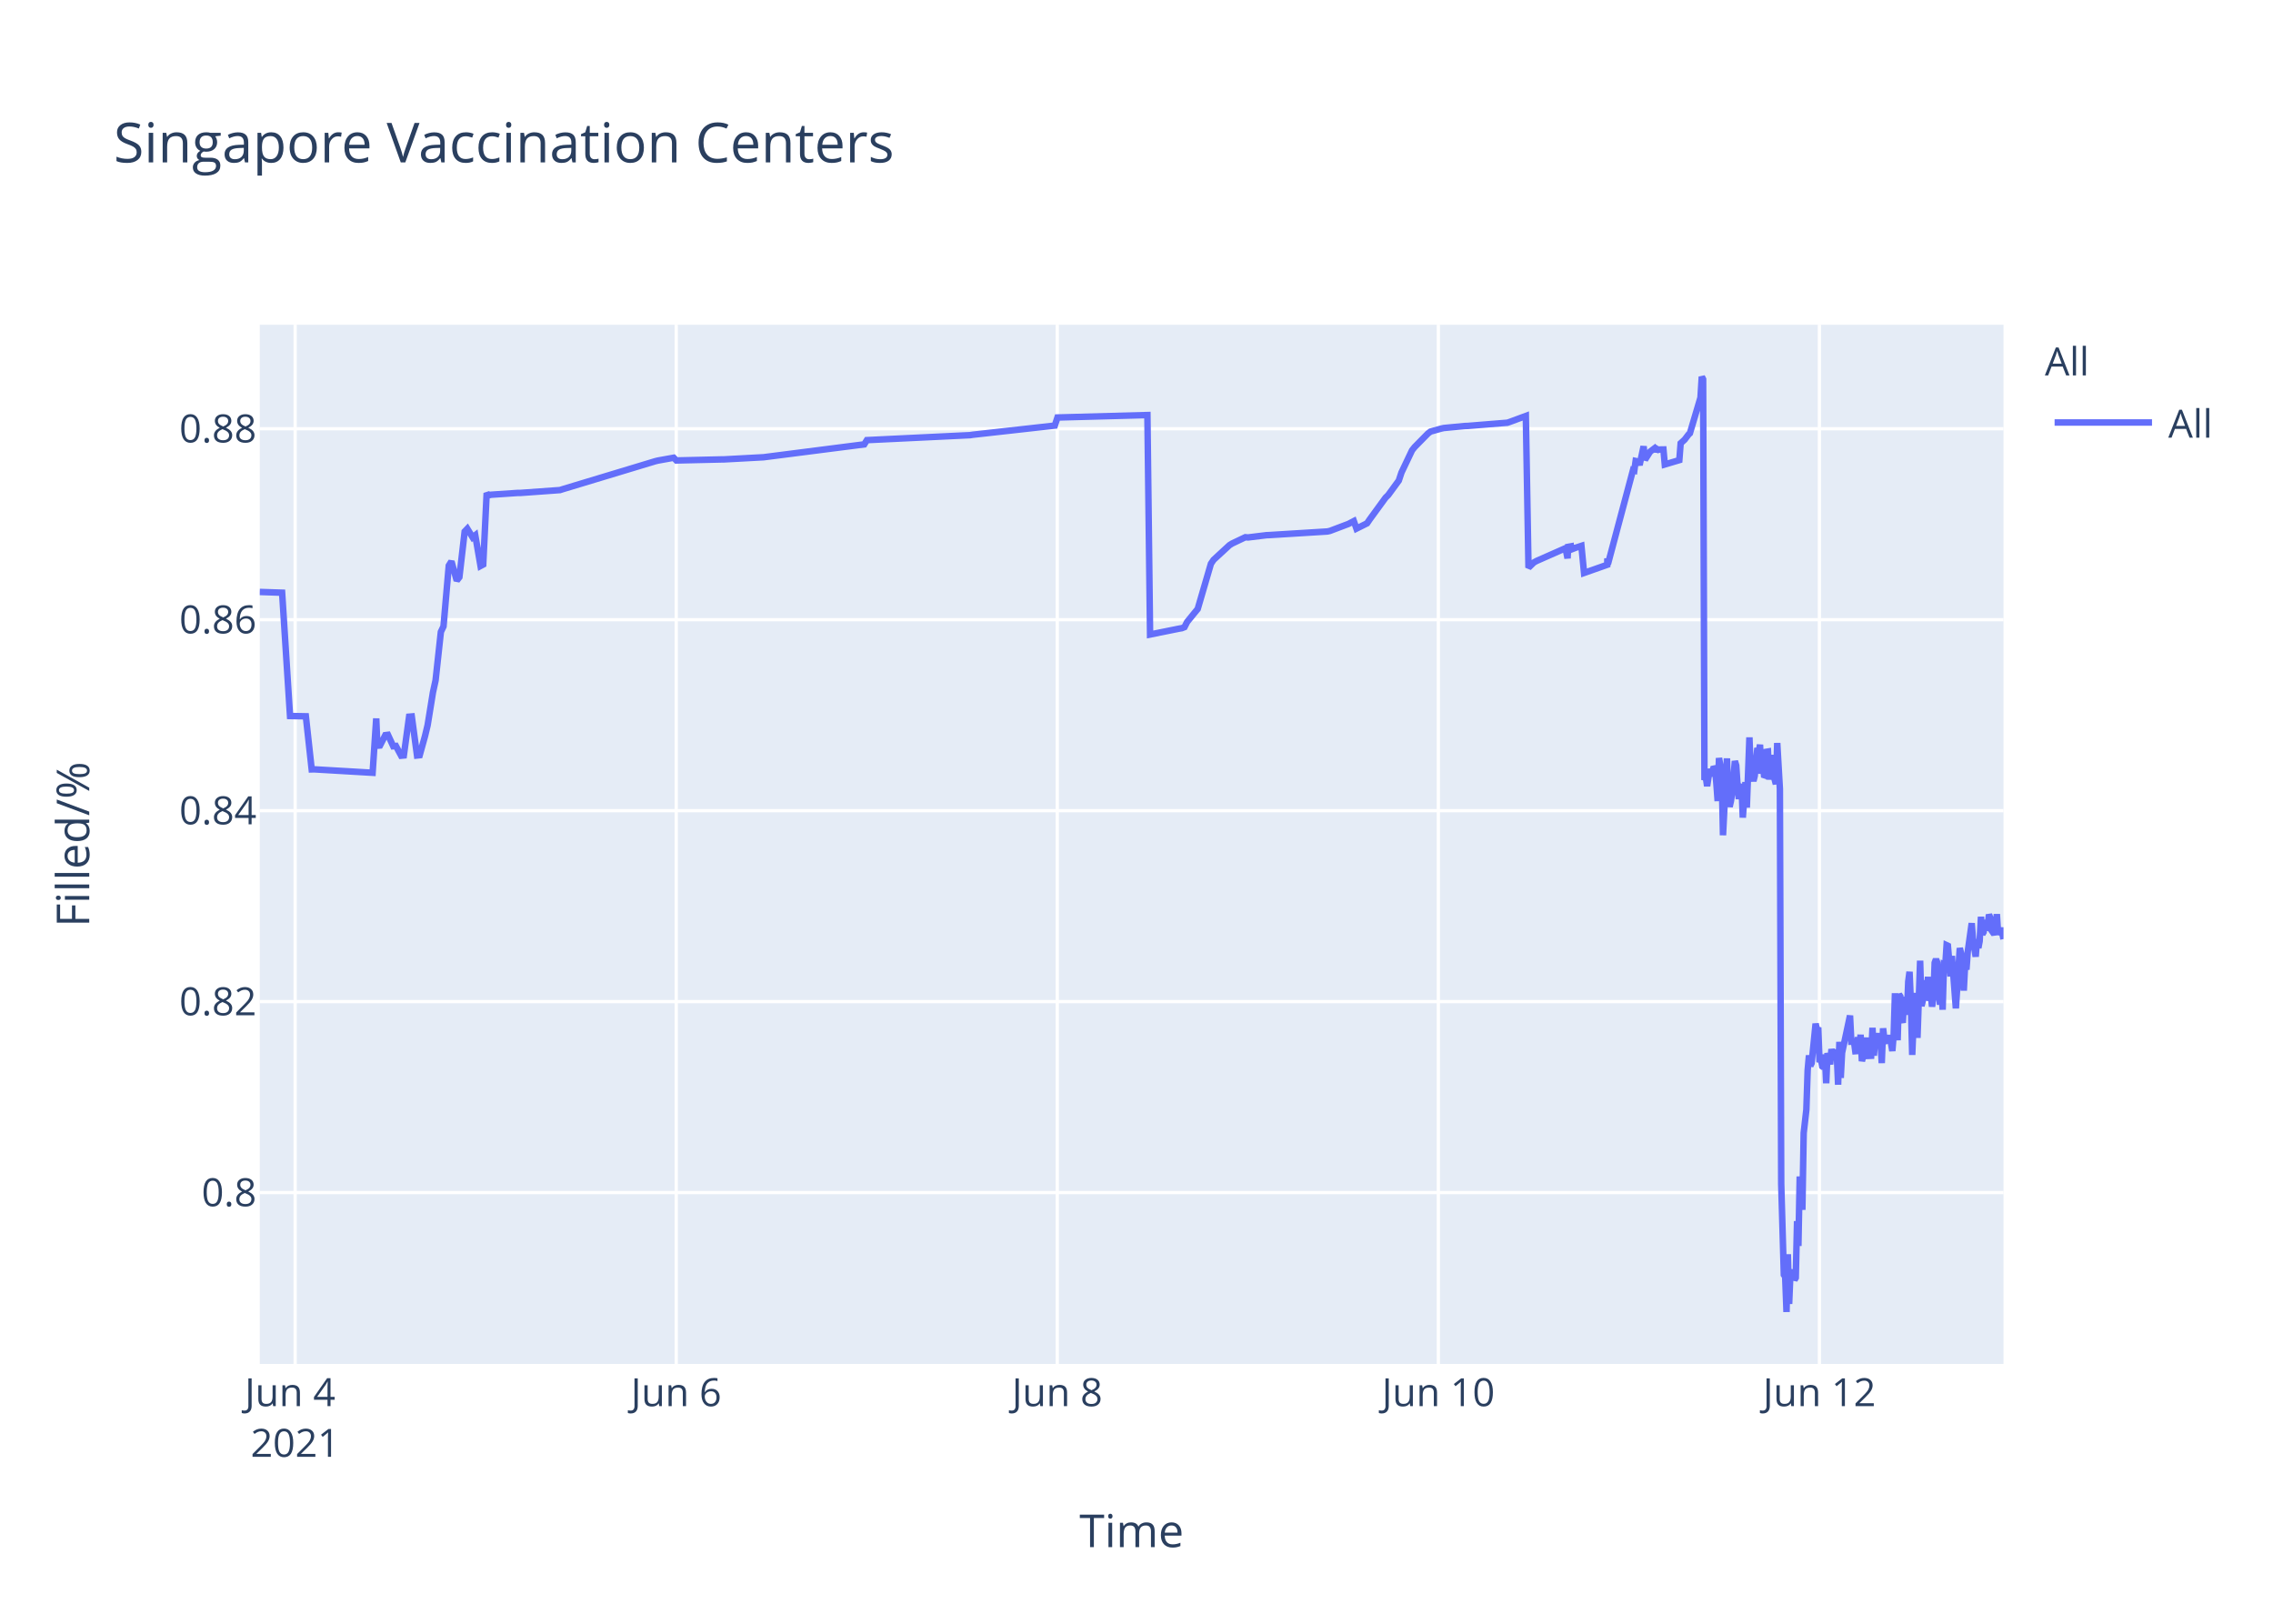
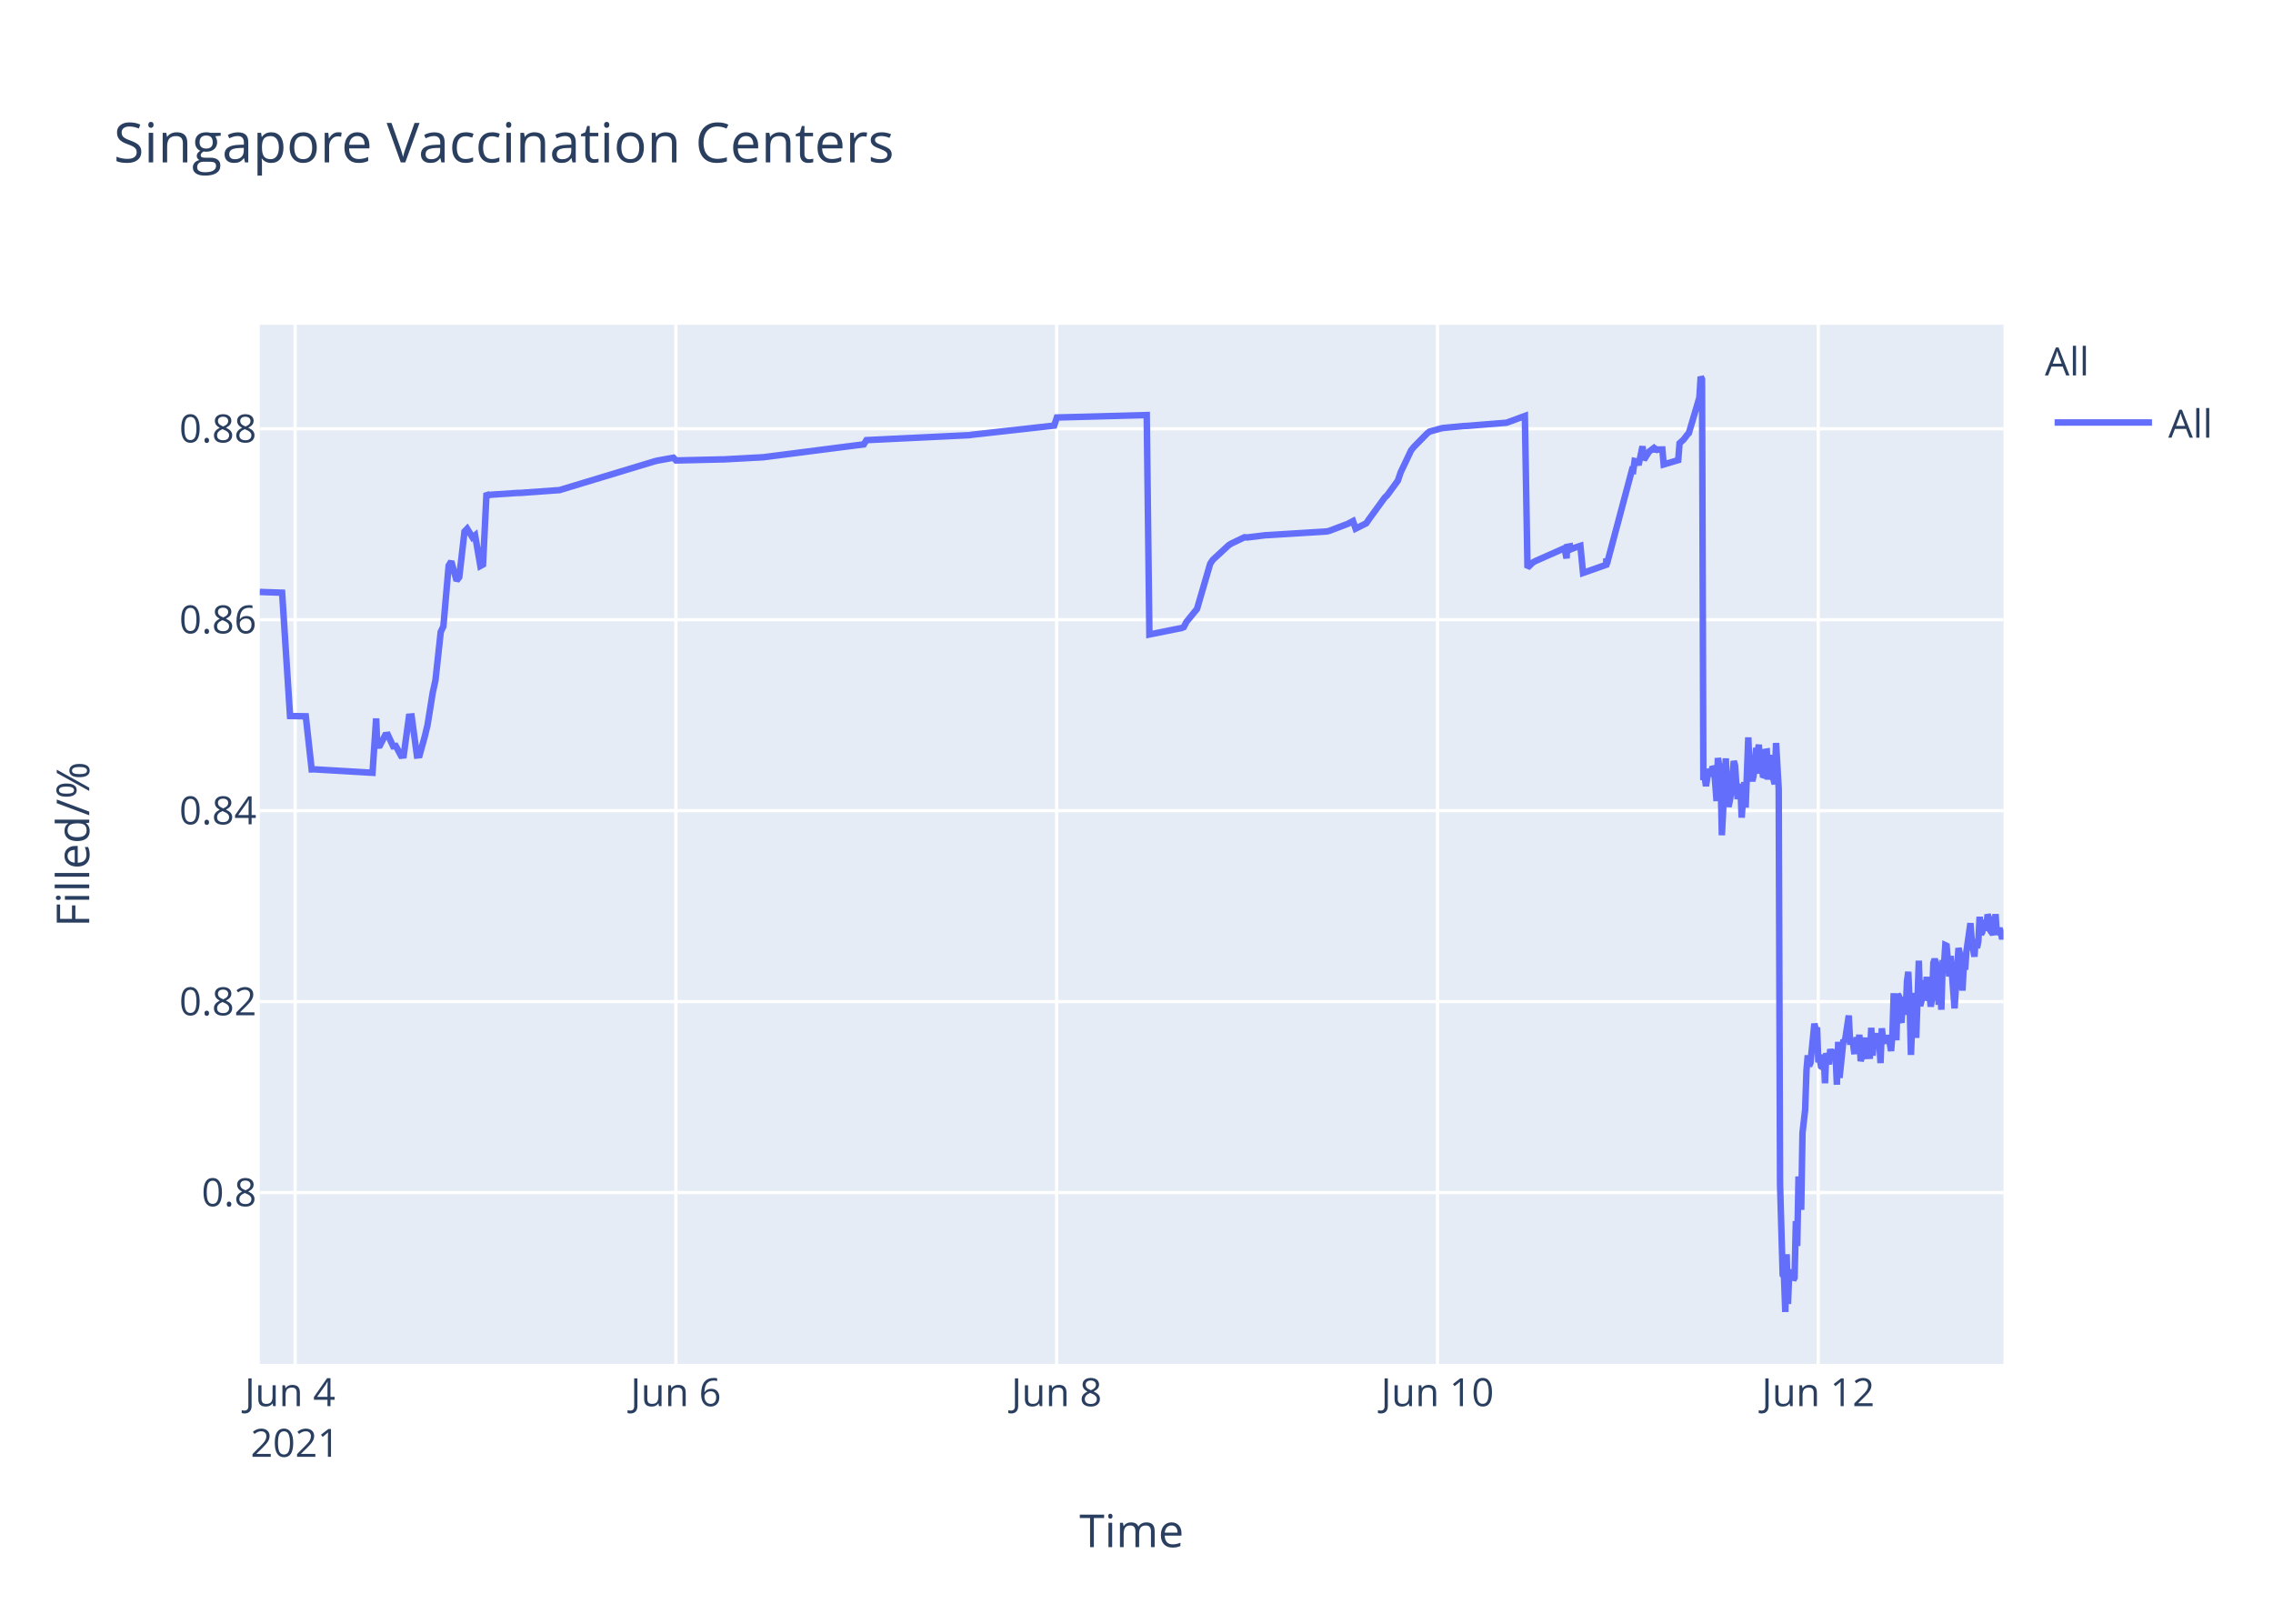
<svg xmlns="http://www.w3.org/2000/svg" class="main-svg" width="700" height="500" style="" viewBox="0 0 700 500">
  <rect x="0" y="0" width="700" height="500" style="fill: rgb(255, 255, 255); fill-opacity: 1;" />
-   <defs id="defs-bbdff4">
+   <defs id="defs-9a17b0">
    <g class="clips">
-       <clipPath id="clipbbdff4xyplot" class="plotclip">
+       <clipPath id="clip9a17b0xyplot" class="plotclip">
        <rect width="537" height="320" />
      </clipPath>
-       <clipPath class="axesclip" id="clipbbdff4x">
+       <clipPath class="axesclip" id="clip9a17b0x">
        <rect x="80" y="0" width="537" height="500" />
      </clipPath>
-       <clipPath class="axesclip" id="clipbbdff4y">
+       <clipPath class="axesclip" id="clip9a17b0y">
        <rect x="0" y="100" width="700" height="320" />
      </clipPath>
-       <clipPath class="axesclip" id="clipbbdff4xy">
+       <clipPath class="axesclip" id="clip9a17b0xy">
        <rect x="80" y="100" width="537" height="320" />
      </clipPath>
    </g>
    <g class="gradients" />
  </defs>
  <g class="bglayer">
    <rect class="bg" x="80" y="100" width="537" height="320" style="fill: rgb(229, 236, 246); fill-opacity: 1; stroke-width: 0;" />
  </g>
  <g class="layer-below">
    <g class="imagelayer" />
    <g class="shapelayer" />
  </g>
  <g class="cartesianlayer">
    <g class="subplot xy">
      <g class="layer-subplot">
        <g class="shapelayer" />
        <g class="imagelayer" />
      </g>
      <g class="gridlayer">
        <g class="x">
-           <path class="xgrid crisp" transform="translate(90.9,0)" d="M0,100v320" style="stroke: rgb(255, 255, 255); stroke-opacity: 1; stroke-width: 1px;" />
-           <path class="xgrid crisp" transform="translate(208.25,0)" d="M0,100v320" style="stroke: rgb(255, 255, 255); stroke-opacity: 1; stroke-width: 1px;" />
-           <path class="xgrid crisp" transform="translate(325.6,0)" d="M0,100v320" style="stroke: rgb(255, 255, 255); stroke-opacity: 1; stroke-width: 1px;" />
-           <path class="xgrid crisp" transform="translate(442.96,0)" d="M0,100v320" style="stroke: rgb(255, 255, 255); stroke-opacity: 1; stroke-width: 1px;" />
-           <path class="xgrid crisp" transform="translate(560.31,0)" d="M0,100v320" style="stroke: rgb(255, 255, 255); stroke-opacity: 1; stroke-width: 1px;" />
+           <path class="xgrid crisp" transform="translate(90.89,0)" d="M0,100v320" style="stroke: rgb(255, 255, 255); stroke-opacity: 1; stroke-width: 1px;" />
+           <path class="xgrid crisp" transform="translate(208.15,0)" d="M0,100v320" style="stroke: rgb(255, 255, 255); stroke-opacity: 1; stroke-width: 1px;" />
+           <path class="xgrid crisp" transform="translate(325.41,0)" d="M0,100v320" style="stroke: rgb(255, 255, 255); stroke-opacity: 1; stroke-width: 1px;" />
+           <path class="xgrid crisp" transform="translate(442.68,0)" d="M0,100v320" style="stroke: rgb(255, 255, 255); stroke-opacity: 1; stroke-width: 1px;" />
+           <path class="xgrid crisp" transform="translate(559.94,0)" d="M0,100v320" style="stroke: rgb(255, 255, 255); stroke-opacity: 1; stroke-width: 1px;" />
        </g>
        <g class="y">
          <path class="ygrid crisp" transform="translate(0,367.23)" d="M80,0h537" style="stroke: rgb(255, 255, 255); stroke-opacity: 1; stroke-width: 1px;" />
          <path class="ygrid crisp" transform="translate(0,308.43)" d="M80,0h537" style="stroke: rgb(255, 255, 255); stroke-opacity: 1; stroke-width: 1px;" />
          <path class="ygrid crisp" transform="translate(0,249.63)" d="M80,0h537" style="stroke: rgb(255, 255, 255); stroke-opacity: 1; stroke-width: 1px;" />
          <path class="ygrid crisp" transform="translate(0,190.83)" d="M80,0h537" style="stroke: rgb(255, 255, 255); stroke-opacity: 1; stroke-width: 1px;" />
          <path class="ygrid crisp" transform="translate(0,132.03)" d="M80,0h537" style="stroke: rgb(255, 255, 255); stroke-opacity: 1; stroke-width: 1px;" />
        </g>
      </g>
      <g class="zerolinelayer" />
      <path class="xlines-below" />
      <path class="ylines-below" />
      <g class="overlines-below" />
      <g class="xaxislayer-below" />
      <g class="yaxislayer-below" />
      <g class="overaxes-below" />
-       <g class="plot" transform="translate(80,100)" clip-path="url('#clipbbdff4xyplot')">
+       <g class="plot" transform="translate(80,100)" clip-path="url('#clip9a17b0xyplot')">
        <g class="scatterlayer mlayer">
-           <g class="trace scatter tracefe38be" style="stroke-miterlimit: 2; opacity: 1;">
+           <g class="trace scatter trace16bd2d" style="stroke-miterlimit: 2; opacity: 1;">
            <g class="fills" />
            <g class="errorbars" />
            <g class="lines">
-               <path class="js-line" d="M0,82.28L6.88,82.51L9.32,120.48L14.19,120.57L15.99,136.92L16.75,136.9L34.75,137.96L35.87,121.23L36.21,129.62L37.03,129.56L38.66,126.37L39.47,126.27L41.1,129.79L41.92,129.7L43.54,132.71L44.36,132.63L45.99,120.69L46.81,120.62L48.43,132.64L49.25,132.55L50.88,126.68L51.69,123.32L53.33,113.21L54.14,109.51L55.77,94.58L56.58,92.89L58.21,74.17L59.03,72.87L60.66,78.78L61.47,77.73L63.1,63.68L63.92,62.82L65.55,65.47L66.36,64.83L67.99,74.27L68.81,73.83L69.88,51.83L70.44,52.53L71.25,52.34L79.4,51.79L80.22,51.79L92.44,50.91L93.25,50.65L121.78,42.03L122.59,41.83L127.48,40.95L128.3,41.79L142.15,41.47L142.97,41.46L155.19,40.8L156.01,40.69L186.16,36.83L186.97,35.53L218.76,34L219.57,33.87L244.84,31.05L245.66,28.56L273.36,27.81L274.18,95.38L283.17,93.57L283.96,93.44L284.77,93.12L285.59,91.51L288.03,88.51L288.85,87.52L292.92,73.59L293.74,72.39L298.63,67.88L299.44,67.37L303.52,65.43L304.33,65.5L310.04,64.8L310.85,64.77L328.78,63.66L329.59,63.48L335.3,61.32L336.11,60.89L336.93,60.46L337.74,62.78L341,61.15L341.82,59.94L346.71,53.24L347.52,52.44L350.78,47.98L351.6,45.51L354.86,38.66L355.67,37.65L359.75,33.5L360.56,32.89L363.82,31.98L364.64,31.8L371.16,31.18L371.97,31.16L384.2,30.17L385.01,29.9L389.9,28.09L390.72,74.81L392.35,73.22L393.16,72.76L401.31,69.16L402.13,68.8L402.75,71.93L402.94,68.39L403.72,68.25L403.76,69.25L404.53,67.95L404.57,68.94L405.39,68.62L407.02,68.09L407.83,76.43L414.97,73.91L415,72.31L415.04,72.03L415.17,73.74L422.91,44.74L423.31,44.87L423.72,41.95L424.54,42.12L424.94,43.2L426.17,37.43L426.58,41.6L427.8,39.66L428.21,39.05L429.43,38.13L429.84,38.96L430.24,38.26L430.65,38.53L431.06,38.42L432.28,38.4L432.69,43.02L437.17,41.69L437.58,36.5L438.39,35.76L438.8,35.39L440.02,33.79L440.43,33.41L443.69,22.43L444.09,16L444.5,16.8L444.91,140.18L445.32,139.22L445.73,142.07L446.54,136.79L446.95,138.99L447.77,136.15L448.17,136.63L448.58,141.25L448.98,146.68L449.39,133.42L450.21,138.09L450.62,157.2L451.84,133.53L452.24,145.44L452.65,148.42L453.06,146.68L453.47,144.02L454.28,134.36L454.69,135.71L455.1,141.84L455.5,146.05L455.91,142.1L456.32,141.74L456.72,151.77L457.54,140.84L457.95,148.68L458.76,127.07L459.17,137.58L459.99,140.49L460.39,138.92L461.21,130.34L461.62,131.67L462.02,129.31L462.43,138.25L462.84,134.05L463.25,138.68L463.65,138.81L464.06,131.49L464.47,131.42L464.88,140.05L465.69,132.48L466.1,138.41L466.91,141.46L467.32,128.79L468.14,142.96L468.55,264.58L469.36,292.55L469.77,293.12L470.18,304L470.59,286.22L470.99,301.52L471.4,291.75L471.8,292.1L472.21,291.07L472.62,294.16L473.03,293.46L473.43,276.02L473.84,283.67L474.25,262.28L475.06,272.54L475.47,248.89L476.29,241.71L476.69,229.6L477.1,224.98L477.51,228.24L477.92,227.36L479.14,215.22L479.55,217.06L479.95,216.4L480.36,227.08L480.77,226.08L481.18,228.38L481.58,228.68L481.99,224.72L482.4,233.57L482.81,224.28L483.62,227.75L484.03,223.07L484.84,226.33L485.25,223.26L485.66,224.52L486.07,234.01L486.47,220.81L486.88,231.91L487.29,224.2L489.74,212.72L490.14,220.76L490.96,220.72L491.36,223.7L491.77,223.67L492.18,219.37L492.59,223.08L492.99,218.62L493.4,226.76L493.81,225.2L494.22,224.19L494.62,219.51L495.03,225.16L496.25,225.11L496.66,216.49L497.07,225.05L497.48,220.43L497.88,220.57L498.29,218.19L498.7,220.92L499.11,219.84L499.51,227.36L499.92,216.65L500.33,220.1L500.74,220.01L501.55,220.98L501.96,218.78L502.77,223.64L503.18,218.66L503.58,205.85L504,215.25L504.4,220.32L504.81,206.18L505.22,206.81L505.62,214.16L506.03,214.11L506.44,206.99L507.26,212.47L507.67,202.23L508.07,199.24L508.48,208.71L508.89,224.84L509.29,215.2L509.7,214.49L510.11,205.74L510.51,219.6L511.33,195.82L511.74,209.77L512.14,208.24L512.55,203.32L512.96,202.05L513.36,205.17L513.77,200.81L514.18,208.16L514.59,206.35L515,209.96L515.4,207.44L515.81,196.45L516.22,195.36L516.63,196.45L517.44,209.39L517.85,202.33L518.26,210.92L518.66,197.09L519.07,197.31L519.48,191.05L519.88,191.24L520.29,196.07L520.7,200.65L521.11,194.37L522.33,210.5L522.74,204.27L523.55,191.94L523.96,193.62L524.37,197L524.77,205.03L525.18,197.14L525.59,198.57L526,192.99L527.22,184.28L527.63,189.51L528.44,194.59L528.85,189.23L529.26,191.91L529.66,189.81L530.07,182.31L530.48,187.7L530.89,187L531.29,183.28L531.7,186.18L532.11,185.69L532.52,181.61L532.93,182.61L533.34,186.54L534.15,187.68L534.56,186.58L534.96,181.49L535.37,187.81L536.19,185.81L536.59,187.22L537,189.17" style="vector-effect: non-scaling-stroke; fill: none; stroke: rgb(99, 110, 250); stroke-opacity: 1; stroke-width: 2px; opacity: 1;" />
+               <path class="js-line" d="M0,82.28L6.88,82.51L9.32,120.48L14.17,120.57L15.98,136.92L16.74,136.9L34.72,137.96L35.84,121.23L36.18,129.62L37,129.56L38.63,126.37L39.44,126.27L41.07,129.79L41.88,129.7L43.51,132.71L44.32,132.63L45.95,120.69L46.77,120.62L48.4,132.64L49.21,132.55L50.84,126.68L51.65,123.32L53.28,113.21L54.1,109.51L55.73,94.58L56.54,92.89L58.17,74.17L58.98,72.87L60.61,78.78L61.43,77.73L63.05,63.68L63.87,62.82L65.5,65.47L66.31,64.83L67.94,74.27L68.75,73.83L69.83,51.83L70.38,52.53L71.2,52.34L79.34,51.79L80.16,51.79L92.37,50.91L93.18,50.65L121.68,42.03L122.5,41.83L127.39,40.95L128.2,41.79L142.04,41.47L142.86,41.46L155.07,40.8L155.89,40.69L186.02,36.83L186.83,35.53L218.59,34L219.4,33.87L244.65,31.05L245.47,28.56L273.15,27.81L273.97,95.38L282.95,93.57L283.74,93.44L284.55,93.12L285.37,91.51L287.81,88.51L288.63,87.52L292.7,73.59L293.51,72.39L298.4,67.88L299.21,67.37L303.28,65.43L304.1,65.5L309.8,64.8L310.62,64.77L328.53,63.66L329.34,63.48L335.04,61.32L335.85,60.89L336.67,60.46L337.48,62.78L340.74,61.15L341.56,59.94L346.44,53.24L347.26,52.44L350.51,47.98L351.33,45.51L354.58,38.66L355.4,37.65L359.47,33.5L360.28,32.89L363.54,31.98L364.36,31.8L370.87,31.18L371.69,31.16L383.9,30.17L384.71,29.9L389.6,28.09L390.41,74.81L392.04,73.22L392.86,72.76L401,69.16L401.82,68.8L402.44,71.93L402.63,68.39L403.41,68.25L403.45,69.25L404.22,67.95L404.26,68.94L405.07,68.62L406.7,68.09L407.52,76.43L414.65,73.91L414.68,72.31L414.72,72.03L414.85,73.74L422.58,44.74L422.99,44.87L423.4,41.95L424.21,42.12L424.62,43.2L425.84,37.43L426.25,41.6L427.47,39.66L427.88,39.05L429.1,38.13L429.5,38.96L429.91,38.26L430.32,38.53L430.73,38.42L431.95,38.4L432.35,43.02L436.83,41.69L437.24,36.5L438.05,35.76L438.46,35.39L439.68,33.79L440.09,33.41L443.35,22.43L443.75,16L444.16,16.8L444.57,140.18L444.97,139.22L445.38,142.07L446.2,136.79L446.6,138.99L447.42,136.15L447.83,136.63L448.23,141.25L448.64,146.68L449.05,133.42L449.86,138.09L450.27,157.2L451.49,133.53L451.9,145.44L452.3,148.42L452.71,146.68L453.12,144.02L453.93,134.36L454.34,135.71L454.74,141.84L455.15,146.05L455.56,142.1L455.97,141.74L456.37,151.77L457.19,140.84L457.59,148.68L458.41,127.07L458.82,137.58L459.63,140.49L460.04,138.92L460.85,130.34L461.26,131.67L461.67,129.31L462.07,138.25L462.48,134.05L462.89,138.68L463.3,138.81L463.7,131.49L464.11,131.42L464.52,140.05L465.33,132.48L465.74,138.41L466.55,141.46L466.96,128.79L467.78,142.96L468.19,264.58L469,292.55L469.41,293.12L469.81,304L470.22,286.22L470.63,301.52L471.03,291.75L471.44,292.1L471.85,291.07L472.26,294.16L472.66,293.46L473.07,276.02L473.48,283.67L473.88,262.28L474.7,272.54L475.1,248.89L475.92,241.71L476.33,229.6L476.73,224.98L477.14,228.24L477.55,227.36L478.77,215.22L479.18,217.06L479.58,216.4L479.99,227.08L480.4,226.08L480.81,228.38L481.21,228.68L481.62,224.72L482.03,233.57L482.43,224.28L483.25,227.75L483.66,223.07L484.47,226.33L484.88,223.26L485.28,224.52L485.69,234.01L486.1,220.81L486.51,231.91L487.73,220.15L488.13,220.86L489.36,212.72L489.76,220.76L490.58,220.72L490.98,223.7L491.39,223.67L491.8,219.37L492.21,223.08L492.61,218.62L493.02,226.76L493.43,225.2L493.83,224.19L494.24,219.51L494.65,225.16L495.87,225.11L496.28,216.49L496.69,225.05L497.09,220.43L497.5,220.57L497.91,218.19L498.31,220.92L498.72,219.84L499.13,227.36L499.53,216.65L499.94,220.1L500.35,220.01L501.16,220.98L501.57,218.78L502.38,223.64L502.79,218.66L503.2,205.85L503.61,215.25L504.01,220.32L504.42,206.18L504.83,206.81L505.23,214.16L505.64,214.11L506.05,206.99L506.87,212.47L507.27,202.23L507.68,199.24L508.09,208.71L508.5,224.84L508.9,215.2L509.31,214.49L509.71,205.74L510.12,219.6L510.93,195.82L511.34,209.77L511.75,208.24L512.16,203.32L512.56,202.05L512.97,205.17L513.38,200.81L513.78,208.16L514.19,206.35L514.6,209.96L515.01,207.44L515.41,196.45L515.82,195.36L516.23,196.45L517.04,209.39L517.45,202.33L517.86,210.92L518.26,197.09L518.67,197.31L519.08,191.05L519.48,191.24L519.89,196.07L520.3,200.65L520.71,194.37L521.93,210.5L522.33,204.27L523.15,191.94L523.56,193.62L523.96,197L524.37,205.03L524.78,197.14L525.18,198.57L525.59,192.99L526.82,184.28L527.22,189.51L528.04,194.59L528.44,189.23L528.85,191.91L529.26,189.81L529.66,182.31L530.07,187.7L530.48,187L530.88,183.28L531.29,186.18L531.7,185.69L532.11,181.61L532.52,182.61L532.93,186.54L533.74,187.68L534.14,186.58L534.55,181.49L534.96,187.81L535.77,185.81L536.18,187.22L536.59,189.17L537,187" style="vector-effect: non-scaling-stroke; fill: none; stroke: rgb(99, 110, 250); stroke-opacity: 1; stroke-width: 2px; opacity: 1;" />
            </g>
            <g class="points" />
            <g class="text" />
          </g>
        </g>
      </g>
      <g class="overplot" />
      <path class="xlines-above crisp" d="M0,0" style="fill: none;" />
      <path class="ylines-above crisp" d="M0,0" style="fill: none;" />
      <g class="overlines-above" />
      <g class="xaxislayer-above">
        <g class="xtick">
-           <text text-anchor="middle" x="0" y="433" transform="translate(90.9,0)" style="font-family: 'Open Sans', verdana, arial, sans-serif; font-size: 12px; fill: rgb(42, 63, 95); fill-opacity: 1; white-space: pre;">
+           <text text-anchor="middle" x="0" y="433" transform="translate(90.89,0)" style="font-family: 'Open Sans', verdana, arial, sans-serif; font-size: 12px; fill: rgb(42, 63, 95); fill-opacity: 1; white-space: pre;">
            <tspan class="line" dy="0em" x="0" y="433">Jun 4</tspan>
            <tspan class="line" dy="1.3em" x="0" y="433">2021</tspan>
          </text>
        </g>
        <g class="xtick">
-           <text text-anchor="middle" x="0" y="433" transform="translate(208.25,0)" style="font-family: 'Open Sans', verdana, arial, sans-serif; font-size: 12px; fill: rgb(42, 63, 95); fill-opacity: 1; white-space: pre;">Jun 6</text>
+           <text text-anchor="middle" x="0" y="433" transform="translate(208.15,0)" style="font-family: 'Open Sans', verdana, arial, sans-serif; font-size: 12px; fill: rgb(42, 63, 95); fill-opacity: 1; white-space: pre;">Jun 6</text>
        </g>
        <g class="xtick">
-           <text text-anchor="middle" x="0" y="433" transform="translate(325.6,0)" style="font-family: 'Open Sans', verdana, arial, sans-serif; font-size: 12px; fill: rgb(42, 63, 95); fill-opacity: 1; white-space: pre;">Jun 8</text>
+           <text text-anchor="middle" x="0" y="433" transform="translate(325.41,0)" style="font-family: 'Open Sans', verdana, arial, sans-serif; font-size: 12px; fill: rgb(42, 63, 95); fill-opacity: 1; white-space: pre;">Jun 8</text>
        </g>
        <g class="xtick">
-           <text text-anchor="middle" x="0" y="433" transform="translate(442.96,0)" style="font-family: 'Open Sans', verdana, arial, sans-serif; font-size: 12px; fill: rgb(42, 63, 95); fill-opacity: 1; white-space: pre;">Jun 10</text>
+           <text text-anchor="middle" x="0" y="433" transform="translate(442.68,0)" style="font-family: 'Open Sans', verdana, arial, sans-serif; font-size: 12px; fill: rgb(42, 63, 95); fill-opacity: 1; white-space: pre;">Jun 10</text>
        </g>
        <g class="xtick">
-           <text text-anchor="middle" x="0" y="433" transform="translate(560.31,0)" style="font-family: 'Open Sans', verdana, arial, sans-serif; font-size: 12px; fill: rgb(42, 63, 95); fill-opacity: 1; white-space: pre;">Jun 12</text>
+           <text text-anchor="middle" x="0" y="433" transform="translate(559.94,0)" style="font-family: 'Open Sans', verdana, arial, sans-serif; font-size: 12px; fill: rgb(42, 63, 95); fill-opacity: 1; white-space: pre;">Jun 12</text>
        </g>
      </g>
      <g class="yaxislayer-above">
        <g class="ytick">
          <text text-anchor="end" x="79" y="4.2" transform="translate(0,367.23)" style="font-family: 'Open Sans', verdana, arial, sans-serif; font-size: 12px; fill: rgb(42, 63, 95); fill-opacity: 1; white-space: pre;">0.8</text>
        </g>
        <g class="ytick">
          <text text-anchor="end" x="79" y="4.2" transform="translate(0,308.43)" style="font-family: 'Open Sans', verdana, arial, sans-serif; font-size: 12px; fill: rgb(42, 63, 95); fill-opacity: 1; white-space: pre;">0.82</text>
        </g>
        <g class="ytick">
          <text text-anchor="end" x="79" y="4.2" transform="translate(0,249.63)" style="font-family: 'Open Sans', verdana, arial, sans-serif; font-size: 12px; fill: rgb(42, 63, 95); fill-opacity: 1; white-space: pre;">0.84</text>
        </g>
        <g class="ytick">
          <text text-anchor="end" x="79" y="4.2" transform="translate(0,190.83)" style="font-family: 'Open Sans', verdana, arial, sans-serif; font-size: 12px; fill: rgb(42, 63, 95); fill-opacity: 1; white-space: pre;">0.86</text>
        </g>
        <g class="ytick">
          <text text-anchor="end" x="79" y="4.2" transform="translate(0,132.03)" style="font-family: 'Open Sans', verdana, arial, sans-serif; font-size: 12px; fill: rgb(42, 63, 95); fill-opacity: 1; white-space: pre;">0.88</text>
        </g>
      </g>
      <g class="overaxes-above" />
    </g>
  </g>
  <g class="polarlayer" />
  <g class="ternarylayer" />
  <g class="geolayer" />
  <g class="funnelarealayer" />
  <g class="pielayer" />
  <g class="treemaplayer" />
  <g class="sunburstlayer" />
  <g class="glimages" />
-   <defs id="topdefs-bbdff4">
+   <defs id="topdefs-9a17b0">
    <g class="clips" />
-     <clipPath id="legendbbdff4">
+     <clipPath id="legend9a17b0">
      <rect width="60" height="45" x="0" y="0" />
    </clipPath>
  </defs>
  <g class="layer-above">
    <g class="imagelayer" />
    <g class="shapelayer" />
  </g>
  <g class="infolayer">
    <g class="legend" pointer-events="all" transform="translate(627.74,100)">
      <rect class="bg" shape-rendering="crispEdges" width="60" height="45" x="0" y="0" style="stroke: rgb(68, 68, 68); stroke-opacity: 1; fill: rgb(255, 255, 255); fill-opacity: 1; stroke-width: 0px;" />
-       <g class="scrollbox" transform="" clip-path="url('#legendbbdff4')">
+       <g class="scrollbox" transform="" clip-path="url('#legend9a17b0')">
        <text class="legendtitletext" text-anchor="start" x="2" y="15.6" style="font-family: 'Open Sans', verdana, arial, sans-serif; font-size: 12px; fill: rgb(42, 63, 95); fill-opacity: 1; white-space: pre;">All</text>
        <g class="groups" transform="">
          <g class="traces" transform="translate(0,30.1)" style="opacity: 1;">
            <text class="legendtext" text-anchor="start" x="40" y="4.68" style="font-family: 'Open Sans', verdana, arial, sans-serif; font-size: 12px; fill: rgb(42, 63, 95); fill-opacity: 1; white-space: pre;">All</text>
            <g class="layers" style="opacity: 1;">
              <g class="legendfill" />
              <g class="legendlines">
                <path class="js-line" d="M5,0h30" style="fill: none; stroke: rgb(99, 110, 250); stroke-opacity: 1; stroke-width: 2px;" />
              </g>
              <g class="legendsymbols">
                <g class="legendpoints" />
              </g>
            </g>
            <rect class="legendtoggle" x="0" y="-9.5" width="54.891" height="19" style="fill: rgb(0, 0, 0); fill-opacity: 0;" />
          </g>
        </g>
      </g>
      <rect class="scrollbar" rx="20" ry="3" width="0" height="0" x="0" y="0" style="fill: rgb(128, 139, 164); fill-opacity: 1;" />
    </g>
    <g class="g-gtitle">
      <text class="gtitle" x="35" y="50" text-anchor="start" dy="0em" style="font-family: 'Open Sans', verdana, arial, sans-serif; font-size: 17px; fill: rgb(42, 63, 95); opacity: 1; font-weight: normal; white-space: pre;">Singapore Vaccination Centers</text>
    </g>
    <g class="g-xtitle">
      <text class="xtitle" x="348.5" y="476.409" text-anchor="middle" style="font-family: 'Open Sans', verdana, arial, sans-serif; font-size: 14px; fill: rgb(42, 63, 95); opacity: 1; font-weight: normal; white-space: pre;">Time</text>
    </g>
    <g class="g-ytitle">
      <text class="ytitle" transform="rotate(-90,27.48125,260)" x="27.481" y="260" text-anchor="middle" style="font-family: 'Open Sans', verdana, arial, sans-serif; font-size: 14px; fill: rgb(42, 63, 95); opacity: 1; font-weight: normal; white-space: pre;">Filled/%</text>
    </g>
  </g>
</svg>
